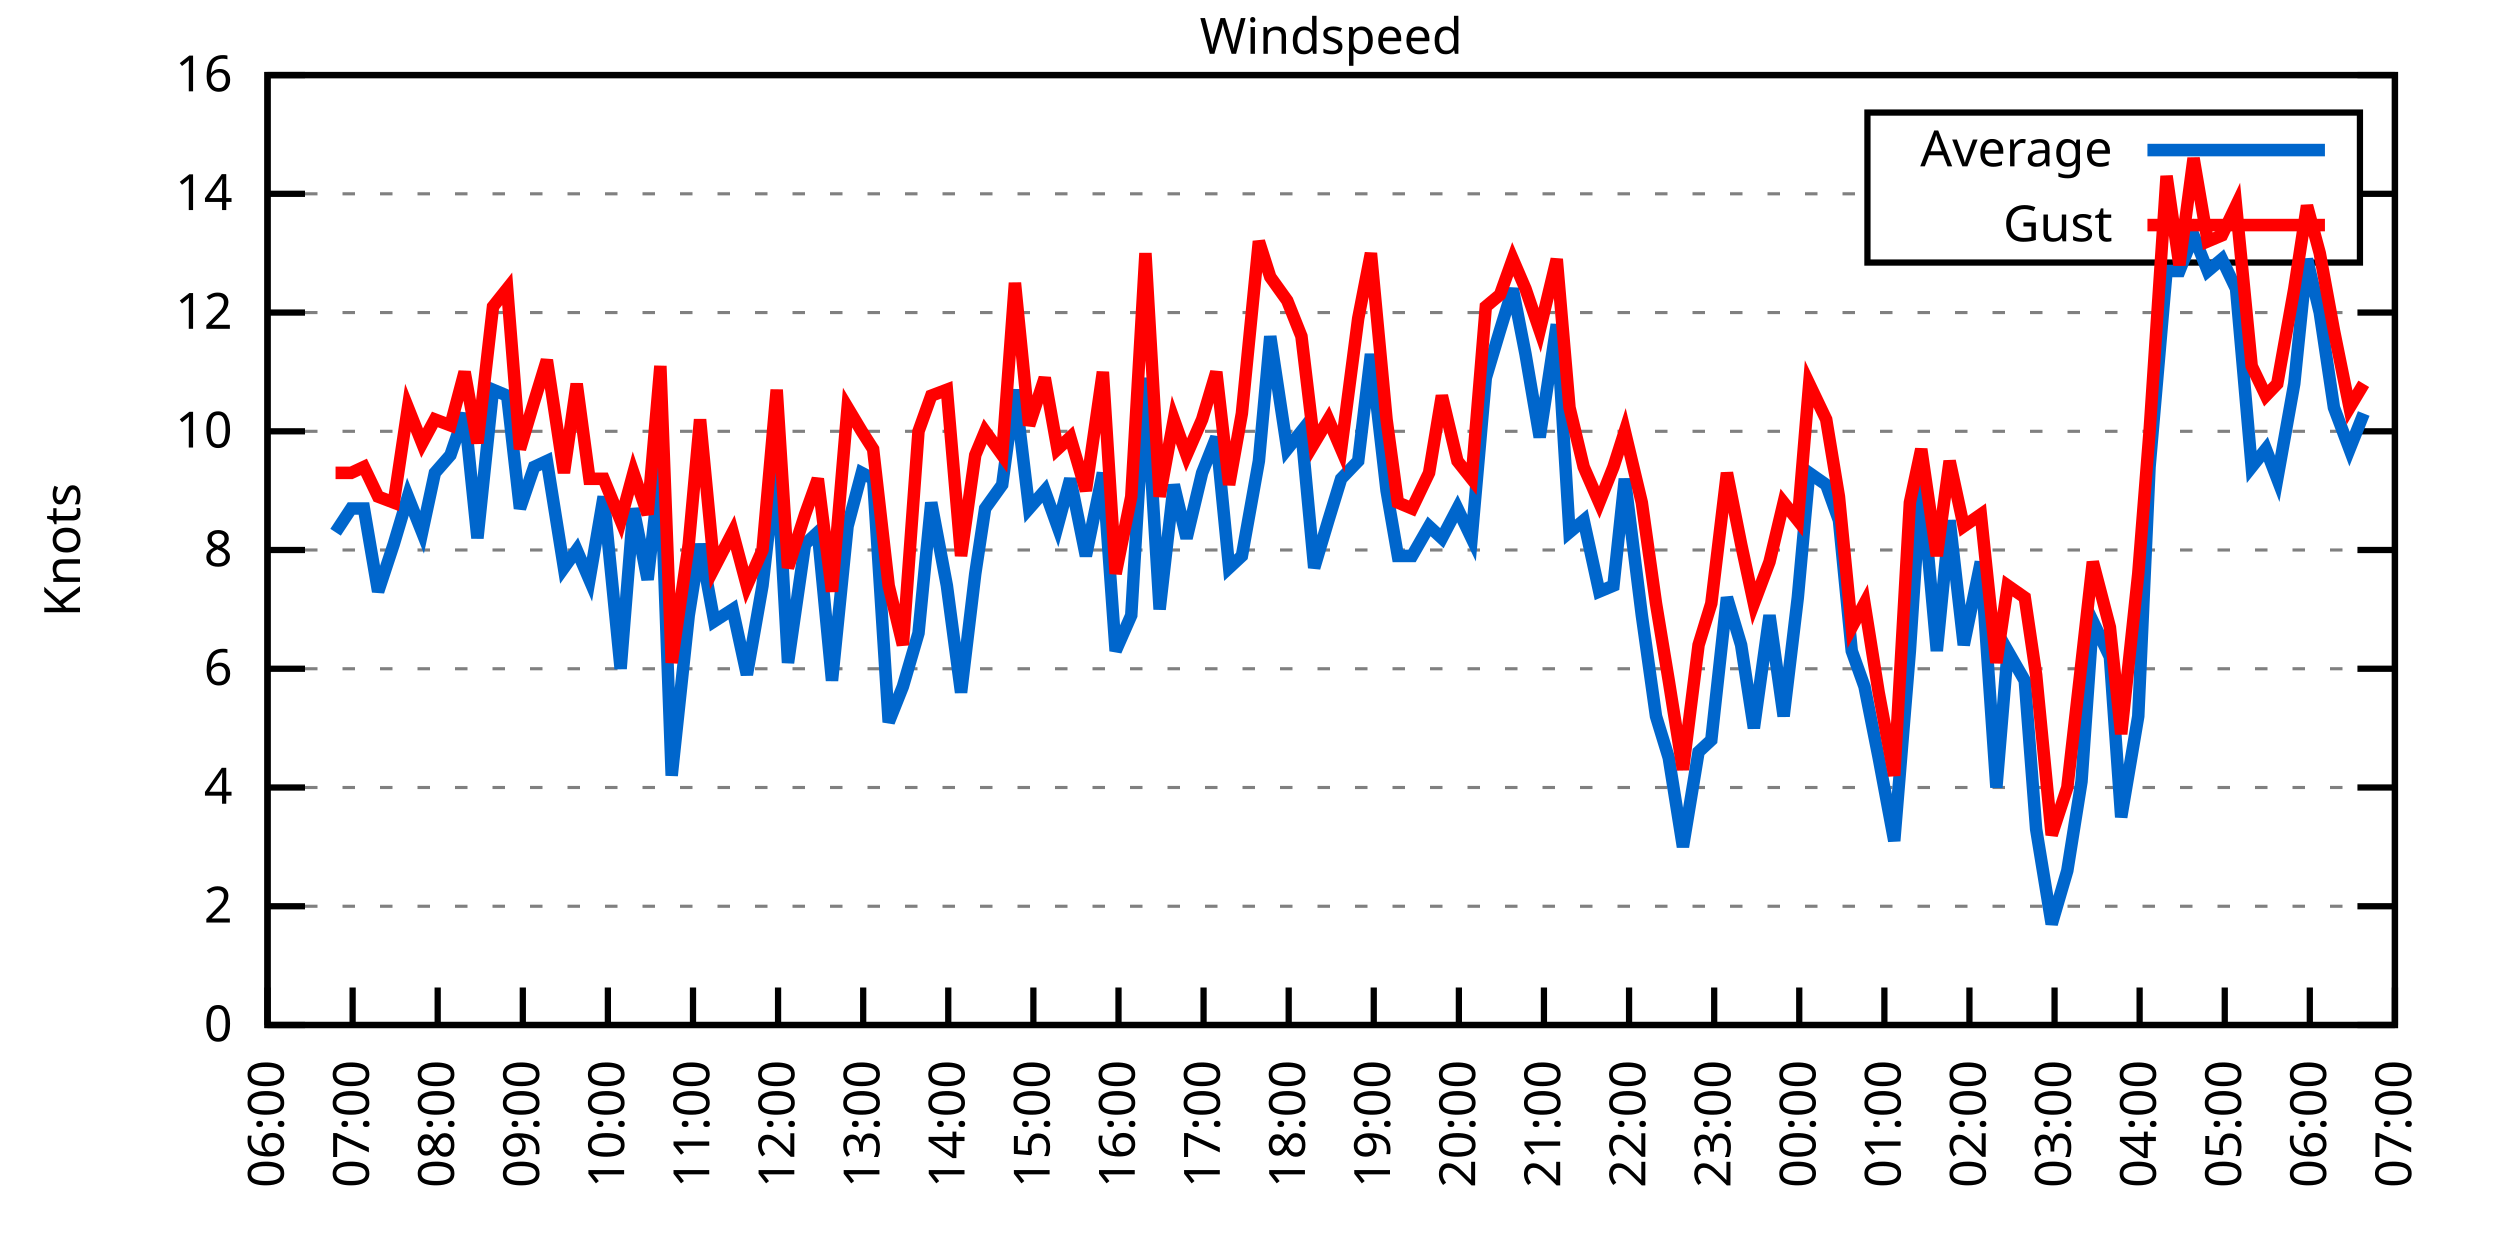
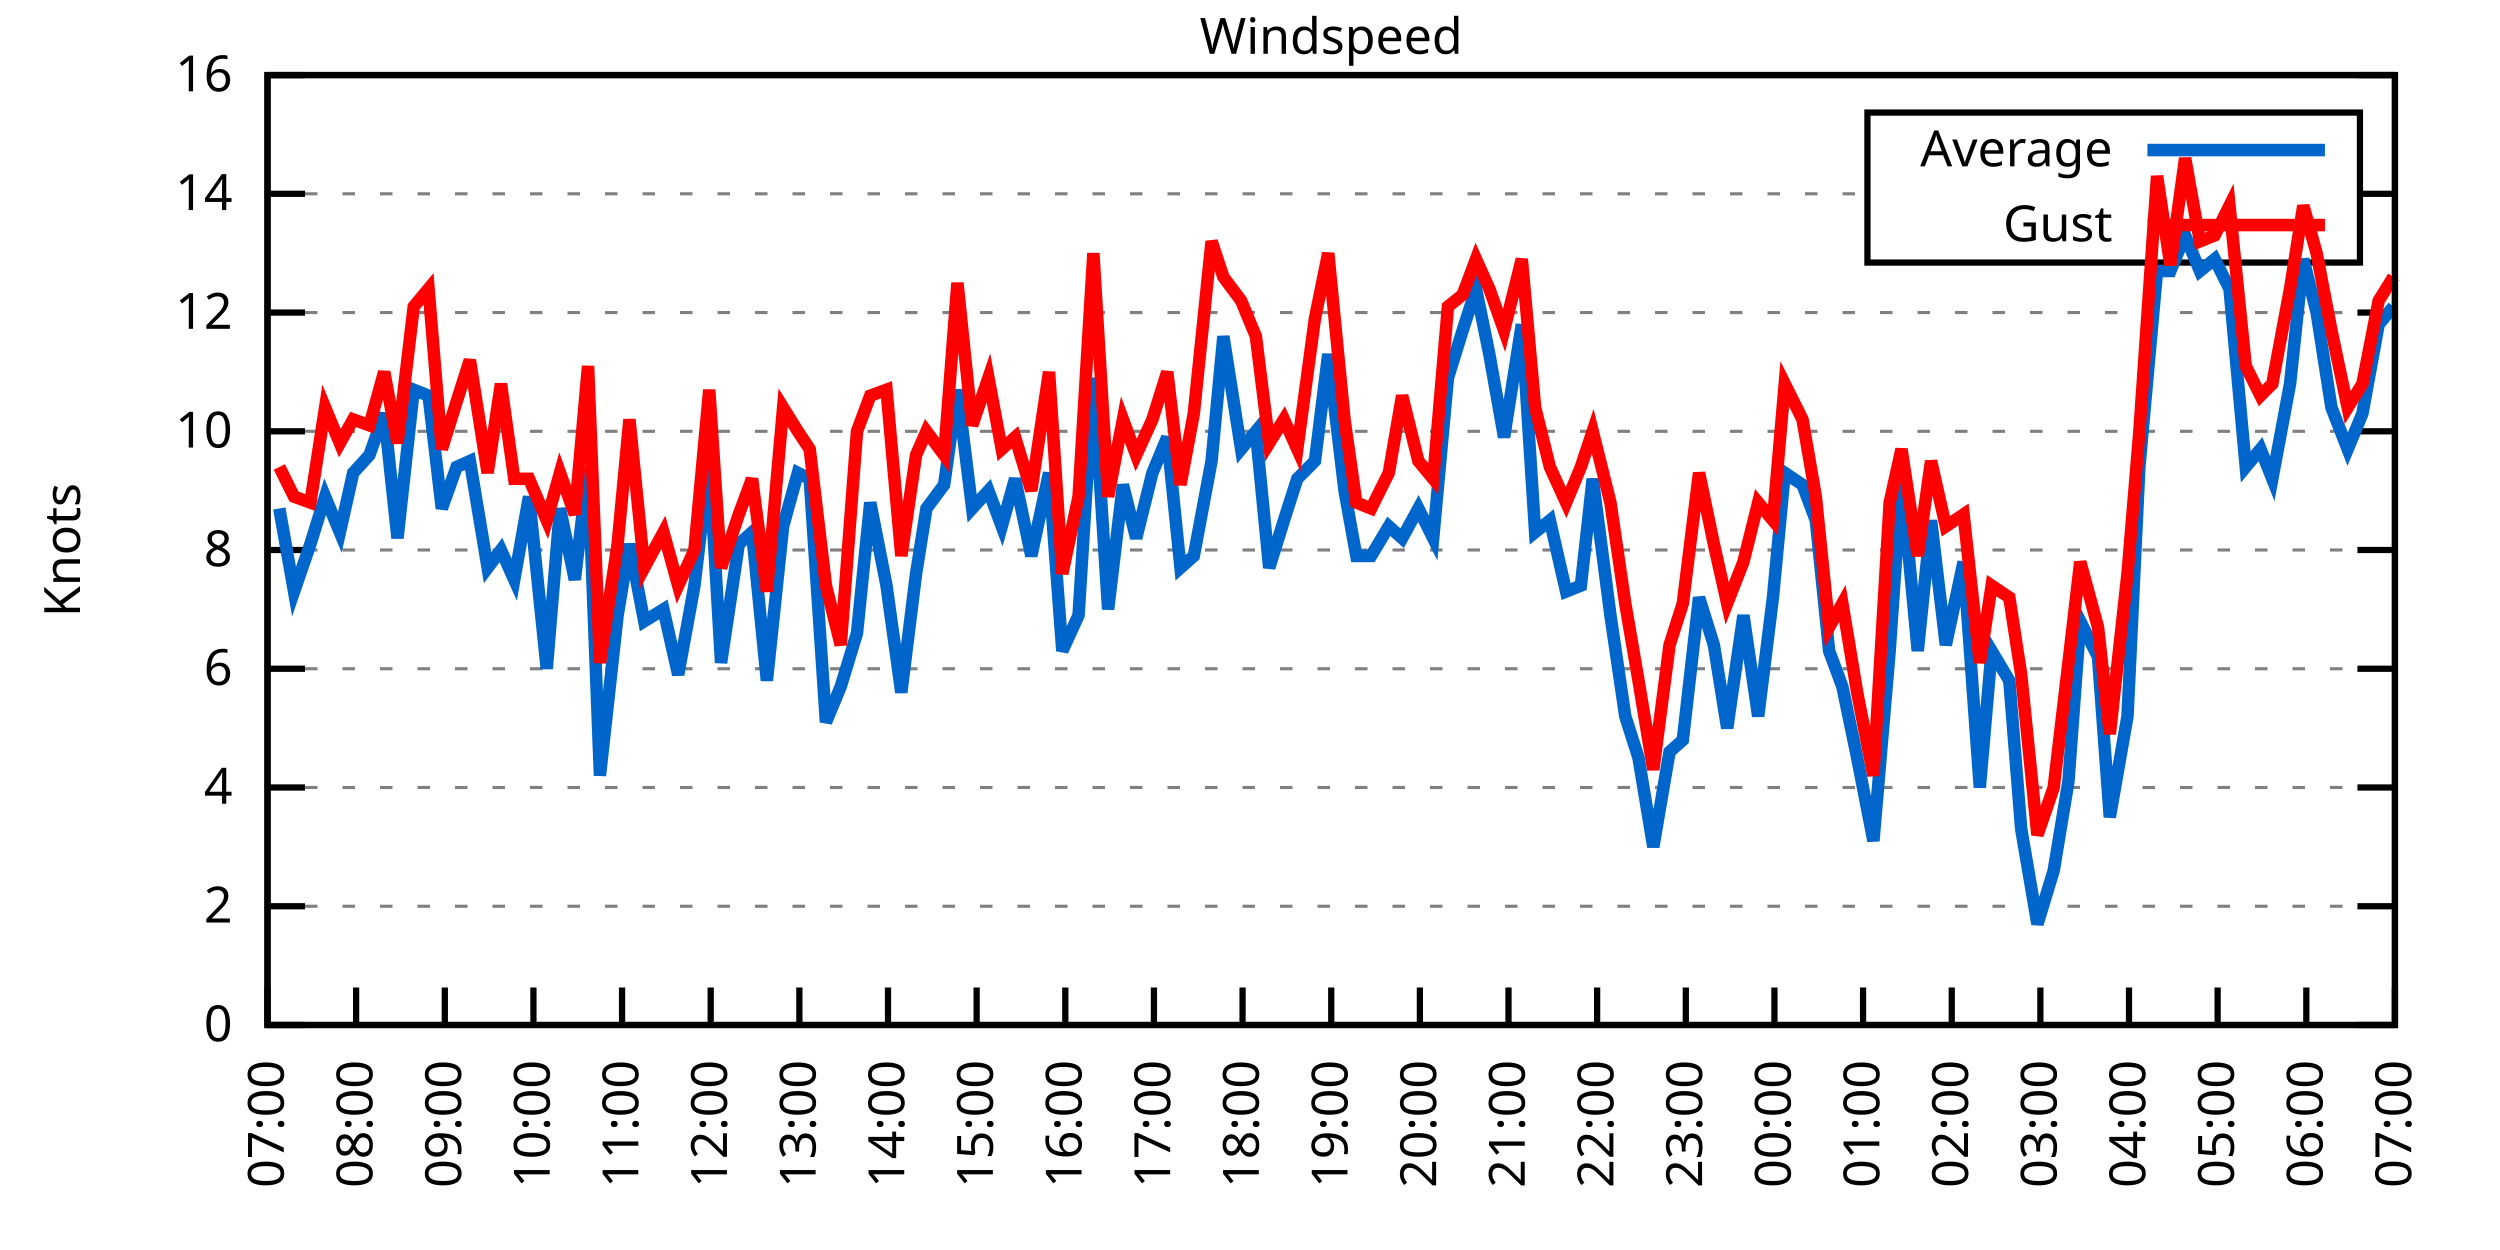
<svg xmlns="http://www.w3.org/2000/svg" xmlns:xlink="http://www.w3.org/1999/xlink" width="400" height="200" viewBox="0 0 400 200">
  <g id="gnuplot_canvas">
    <rect x="0" y="0" width="400" height="200" fill="none" />
    <defs>
      <circle id="gpDot" r="0.5" stroke-width="0.5" stroke="currentColor" />
      <path id="gpPt0" stroke-width="0.333" stroke="currentColor" d="M-1,0 h2 M0,-1 v2" />
      <path id="gpPt1" stroke-width="0.333" stroke="currentColor" d="M-1,-1 L1,1 M1,-1 L-1,1" />
      <path id="gpPt2" stroke-width="0.333" stroke="currentColor" d="M-1,0 L1,0 M0,-1 L0,1 M-1,-1 L1,1 M-1,1 L1,-1" />
      <rect id="gpPt3" stroke-width="0.333" stroke="currentColor" x="-1" y="-1" width="2" height="2" />
      <rect id="gpPt4" stroke-width="0.333" stroke="currentColor" fill="currentColor" x="-1" y="-1" width="2" height="2" />
      <circle id="gpPt5" stroke-width="0.333" stroke="currentColor" cx="0" cy="0" r="1" />
      <use xlink:href="#gpPt5" id="gpPt6" fill="currentColor" stroke="none" />
      <path id="gpPt7" stroke-width="0.333" stroke="currentColor" d="M0,-1.33 L-1.33,0.67 L1.33,0.67 z" />
      <use xlink:href="#gpPt7" id="gpPt8" fill="currentColor" stroke="none" />
      <use xlink:href="#gpPt7" id="gpPt9" stroke="currentColor" transform="rotate(180)" />
      <use xlink:href="#gpPt9" id="gpPt10" fill="currentColor" stroke="none" />
      <use xlink:href="#gpPt3" id="gpPt11" stroke="currentColor" transform="rotate(45)" />
      <use xlink:href="#gpPt11" id="gpPt12" fill="currentColor" stroke="none" />
      <path id="gpPt13" stroke-width="0.333" stroke="currentColor" d="M0,1.330 L1.265,0.411 L0.782,-1.067 L-0.782,-1.076 L-1.265,0.411 z" />
      <use xlink:href="#gpPt13" id="gpPt14" fill="currentColor" stroke="none" />
      <filter id="textbox" filterUnits="objectBoundingBox" x="0" y="0" height="1" width="1">
        <feFlood flood-color="white" flood-opacity="1" result="bgnd" />
        <feComposite in="SourceGraphic" in2="bgnd" operator="atop" />
      </filter>
      <filter id="greybox" filterUnits="objectBoundingBox" x="0" y="0" height="1" width="1">
        <feFlood flood-color="lightgrey" flood-opacity="1" result="grey" />
        <feComposite in="SourceGraphic" in2="grey" operator="atop" />
      </filter>
    </defs>
    <g fill="none" color="white" stroke="currentColor" stroke-width="1.00" stroke-linecap="butt" stroke-linejoin="miter">
</g>
    <g fill="none" color="black" stroke="currentColor" stroke-width="1.00" stroke-linecap="butt" stroke-linejoin="miter">
      <g stroke="none" shape-rendering="crispEdges">
        <polygon fill="rgb(255, 255, 255)" points="42.80,164.00 383.18,164.00 383.18,12.02 42.80,12.02 " />
      </g>
    </g>
    <g fill="none" color="black" stroke="currentColor" stroke-width="1.00" stroke-linecap="butt" stroke-linejoin="miter">
</g>
    <g fill="none" color="black" stroke="black" stroke-width="0.50" stroke-linecap="butt" stroke-linejoin="miter">
</g>
    <g fill="none" color="gray" stroke="currentColor" stroke-width="0.50" stroke-linecap="butt" stroke-linejoin="miter">
      <path stroke="gray" stroke-dasharray="2,4" class="gridline" d="M42.80,164.00 L383.19,164.00  " />
    </g>
    <g fill="none" color="gray" stroke="gray" stroke-width="1.00" stroke-linecap="butt" stroke-linejoin="miter">
</g>
    <g fill="none" color="black" stroke="currentColor" stroke-width="1.00" stroke-linecap="butt" stroke-linejoin="miter">
      <path stroke="black" d="M42.80,164.00 L48.80,164.00 M383.19,164.00 L377.19,164.00  " />
      <g transform="translate(37.20,166.60)" stroke="none" fill="black" font-family="Sans" font-size="8.00" text-anchor="end">
        <text>
          <tspan font-family="Sans"> 0</tspan>
        </text>
      </g>
    </g>
    <g fill="none" color="black" stroke="currentColor" stroke-width="1.00" stroke-linecap="butt" stroke-linejoin="miter">
</g>
    <g fill="none" color="black" stroke="black" stroke-width="0.50" stroke-linecap="butt" stroke-linejoin="miter">
</g>
    <g fill="none" color="gray" stroke="currentColor" stroke-width="0.50" stroke-linecap="butt" stroke-linejoin="miter">
      <path stroke="gray" stroke-dasharray="2,4" class="gridline" d="M42.80,145.00 L383.19,145.00  " />
    </g>
    <g fill="none" color="gray" stroke="gray" stroke-width="1.00" stroke-linecap="butt" stroke-linejoin="miter">
</g>
    <g fill="none" color="black" stroke="currentColor" stroke-width="1.00" stroke-linecap="butt" stroke-linejoin="miter">
      <path stroke="black" d="M42.80,145.00 L48.80,145.00 M383.19,145.00 L377.19,145.00  " />
      <g transform="translate(37.20,147.60)" stroke="none" fill="black" font-family="Sans" font-size="8.00" text-anchor="end">
        <text>
          <tspan font-family="Sans"> 2</tspan>
        </text>
      </g>
    </g>
    <g fill="none" color="black" stroke="currentColor" stroke-width="1.00" stroke-linecap="butt" stroke-linejoin="miter">
</g>
    <g fill="none" color="black" stroke="black" stroke-width="0.50" stroke-linecap="butt" stroke-linejoin="miter">
</g>
    <g fill="none" color="gray" stroke="currentColor" stroke-width="0.50" stroke-linecap="butt" stroke-linejoin="miter">
      <path stroke="gray" stroke-dasharray="2,4" class="gridline" d="M42.80,126.00 L383.19,126.00  " />
    </g>
    <g fill="none" color="gray" stroke="gray" stroke-width="1.00" stroke-linecap="butt" stroke-linejoin="miter">
</g>
    <g fill="none" color="black" stroke="currentColor" stroke-width="1.00" stroke-linecap="butt" stroke-linejoin="miter">
      <path stroke="black" d="M42.80,126.00 L48.80,126.00 M383.19,126.00 L377.19,126.00  " />
      <g transform="translate(37.20,128.60)" stroke="none" fill="black" font-family="Sans" font-size="8.00" text-anchor="end">
        <text>
          <tspan font-family="Sans"> 4</tspan>
        </text>
      </g>
    </g>
    <g fill="none" color="black" stroke="currentColor" stroke-width="1.00" stroke-linecap="butt" stroke-linejoin="miter">
</g>
    <g fill="none" color="black" stroke="black" stroke-width="0.50" stroke-linecap="butt" stroke-linejoin="miter">
</g>
    <g fill="none" color="gray" stroke="currentColor" stroke-width="0.50" stroke-linecap="butt" stroke-linejoin="miter">
      <path stroke="gray" stroke-dasharray="2,4" class="gridline" d="M42.80,107.00 L383.19,107.00  " />
    </g>
    <g fill="none" color="gray" stroke="gray" stroke-width="1.00" stroke-linecap="butt" stroke-linejoin="miter">
</g>
    <g fill="none" color="black" stroke="currentColor" stroke-width="1.00" stroke-linecap="butt" stroke-linejoin="miter">
      <path stroke="black" d="M42.80,107.00 L48.80,107.00 M383.19,107.00 L377.19,107.00  " />
      <g transform="translate(37.20,109.60)" stroke="none" fill="black" font-family="Sans" font-size="8.00" text-anchor="end">
        <text>
          <tspan font-family="Sans"> 6</tspan>
        </text>
      </g>
    </g>
    <g fill="none" color="black" stroke="currentColor" stroke-width="1.00" stroke-linecap="butt" stroke-linejoin="miter">
</g>
    <g fill="none" color="black" stroke="black" stroke-width="0.50" stroke-linecap="butt" stroke-linejoin="miter">
</g>
    <g fill="none" color="gray" stroke="currentColor" stroke-width="0.50" stroke-linecap="butt" stroke-linejoin="miter">
      <path stroke="gray" stroke-dasharray="2,4" class="gridline" d="M42.80,88.00 L383.19,88.00  " />
    </g>
    <g fill="none" color="gray" stroke="gray" stroke-width="1.00" stroke-linecap="butt" stroke-linejoin="miter">
</g>
    <g fill="none" color="black" stroke="currentColor" stroke-width="1.00" stroke-linecap="butt" stroke-linejoin="miter">
      <path stroke="black" d="M42.80,88.00 L48.80,88.00 M383.19,88.00 L377.19,88.00  " />
      <g transform="translate(37.20,90.60)" stroke="none" fill="black" font-family="Sans" font-size="8.00" text-anchor="end">
        <text>
          <tspan font-family="Sans"> 8</tspan>
        </text>
      </g>
    </g>
    <g fill="none" color="black" stroke="currentColor" stroke-width="1.00" stroke-linecap="butt" stroke-linejoin="miter">
</g>
    <g fill="none" color="black" stroke="black" stroke-width="0.50" stroke-linecap="butt" stroke-linejoin="miter">
</g>
    <g fill="none" color="gray" stroke="currentColor" stroke-width="0.50" stroke-linecap="butt" stroke-linejoin="miter">
      <path stroke="gray" stroke-dasharray="2,4" class="gridline" d="M42.80,69.01 L383.19,69.01  " />
    </g>
    <g fill="none" color="gray" stroke="gray" stroke-width="1.00" stroke-linecap="butt" stroke-linejoin="miter">
</g>
    <g fill="none" color="black" stroke="currentColor" stroke-width="1.00" stroke-linecap="butt" stroke-linejoin="miter">
      <path stroke="black" d="M42.80,69.01 L48.80,69.01 M383.19,69.01 L377.19,69.01  " />
      <g transform="translate(37.20,71.61)" stroke="none" fill="black" font-family="Sans" font-size="8.00" text-anchor="end">
        <text>
          <tspan font-family="Sans"> 10</tspan>
        </text>
      </g>
    </g>
    <g fill="none" color="black" stroke="currentColor" stroke-width="1.00" stroke-linecap="butt" stroke-linejoin="miter">
</g>
    <g fill="none" color="black" stroke="black" stroke-width="0.50" stroke-linecap="butt" stroke-linejoin="miter">
</g>
    <g fill="none" color="gray" stroke="currentColor" stroke-width="0.50" stroke-linecap="butt" stroke-linejoin="miter">
      <path stroke="gray" stroke-dasharray="2,4" class="gridline" d="M42.80,50.01 L383.19,50.01  " />
    </g>
    <g fill="none" color="gray" stroke="gray" stroke-width="1.00" stroke-linecap="butt" stroke-linejoin="miter">
</g>
    <g fill="none" color="black" stroke="currentColor" stroke-width="1.00" stroke-linecap="butt" stroke-linejoin="miter">
      <path stroke="black" d="M42.80,50.01 L48.80,50.01 M383.19,50.01 L377.19,50.01  " />
      <g transform="translate(37.20,52.61)" stroke="none" fill="black" font-family="Sans" font-size="8.00" text-anchor="end">
        <text>
          <tspan font-family="Sans"> 12</tspan>
        </text>
      </g>
    </g>
    <g fill="none" color="black" stroke="currentColor" stroke-width="1.00" stroke-linecap="butt" stroke-linejoin="miter">
</g>
    <g fill="none" color="black" stroke="black" stroke-width="0.50" stroke-linecap="butt" stroke-linejoin="miter">
</g>
    <g fill="none" color="gray" stroke="currentColor" stroke-width="0.50" stroke-linecap="butt" stroke-linejoin="miter">
      <path stroke="gray" stroke-dasharray="2,4" class="gridline" d="M42.80,31.01 L298.79,31.01 M377.59,31.01 L383.19,31.01  " />
    </g>
    <g fill="none" color="gray" stroke="gray" stroke-width="1.00" stroke-linecap="butt" stroke-linejoin="miter">
</g>
    <g fill="none" color="black" stroke="currentColor" stroke-width="1.00" stroke-linecap="butt" stroke-linejoin="miter">
      <path stroke="black" d="M42.80,31.01 L48.80,31.01 M383.19,31.01 L377.19,31.01  " />
      <g transform="translate(37.20,33.61)" stroke="none" fill="black" font-family="Sans" font-size="8.00" text-anchor="end">
        <text>
          <tspan font-family="Sans"> 14</tspan>
        </text>
      </g>
    </g>
    <g fill="none" color="black" stroke="currentColor" stroke-width="1.00" stroke-linecap="butt" stroke-linejoin="miter">
</g>
    <g fill="none" color="black" stroke="black" stroke-width="0.50" stroke-linecap="butt" stroke-linejoin="miter">
</g>
    <g fill="none" color="gray" stroke="currentColor" stroke-width="0.50" stroke-linecap="butt" stroke-linejoin="miter">
      <path stroke="gray" stroke-dasharray="2,4" class="gridline" d="M42.80,12.01 L383.19,12.01  " />
    </g>
    <g fill="none" color="gray" stroke="gray" stroke-width="1.00" stroke-linecap="butt" stroke-linejoin="miter">
</g>
    <g fill="none" color="black" stroke="currentColor" stroke-width="1.00" stroke-linecap="butt" stroke-linejoin="miter">
      <path stroke="black" d="M42.80,12.01 L48.80,12.01 M383.19,12.01 L377.19,12.01  " />
      <g transform="translate(37.20,14.61)" stroke="none" fill="black" font-family="Sans" font-size="8.00" text-anchor="end">
        <text>
          <tspan font-family="Sans"> 16</tspan>
        </text>
      </g>
    </g>
    <g fill="none" color="black" stroke="currentColor" stroke-width="1.00" stroke-linecap="butt" stroke-linejoin="miter">
      <path stroke="black" d="M42.80,164.00 L42.80,158.00  " />
      <g transform="translate(45.40,169.60) rotate(270.00)" stroke="none" fill="black" font-family="Sans" font-size="8.00" text-anchor="end">
        <text>
-           <tspan font-family="Sans">06:00</tspan>
-         </text>
-       </g>
-     </g>
-     <g fill="none" color="black" stroke="currentColor" stroke-width="1.00" stroke-linecap="butt" stroke-linejoin="miter">
-       <path stroke="black" d="M56.42,164.00 L56.42,158.00  " />
-       <g transform="translate(59.02,169.60) rotate(270.00)" stroke="none" fill="black" font-family="Sans" font-size="8.00" text-anchor="end">
-         <text>
          <tspan font-family="Sans">07:00</tspan>
        </text>
      </g>
    </g>
    <g fill="none" color="black" stroke="currentColor" stroke-width="1.00" stroke-linecap="butt" stroke-linejoin="miter">
-       <path stroke="black" d="M70.03,164.00 L70.03,158.00  " />
-       <g transform="translate(72.63,169.60) rotate(270.00)" stroke="none" fill="black" font-family="Sans" font-size="8.00" text-anchor="end">
+       <path stroke="black" d="M56.98,164.00 L56.98,158.00  " />
+       <g transform="translate(59.58,169.60) rotate(270.00)" stroke="none" fill="black" font-family="Sans" font-size="8.00" text-anchor="end">
        <text>
          <tspan font-family="Sans">08:00</tspan>
        </text>
      </g>
    </g>
    <g fill="none" color="black" stroke="currentColor" stroke-width="1.00" stroke-linecap="butt" stroke-linejoin="miter">
-       <path stroke="black" d="M83.65,164.00 L83.65,158.00  " />
-       <g transform="translate(86.25,169.60) rotate(270.00)" stroke="none" fill="black" font-family="Sans" font-size="8.00" text-anchor="end">
+       <path stroke="black" d="M71.17,164.00 L71.17,158.00  " />
+       <g transform="translate(73.77,169.60) rotate(270.00)" stroke="none" fill="black" font-family="Sans" font-size="8.00" text-anchor="end">
        <text>
          <tspan font-family="Sans">09:00</tspan>
        </text>
      </g>
    </g>
    <g fill="none" color="black" stroke="currentColor" stroke-width="1.00" stroke-linecap="butt" stroke-linejoin="miter">
-       <path stroke="black" d="M97.26,164.00 L97.26,158.00  " />
-       <g transform="translate(99.86,169.60) rotate(270.00)" stroke="none" fill="black" font-family="Sans" font-size="8.00" text-anchor="end">
+       <path stroke="black" d="M85.35,164.00 L85.35,158.00  " />
+       <g transform="translate(87.95,169.60) rotate(270.00)" stroke="none" fill="black" font-family="Sans" font-size="8.00" text-anchor="end">
        <text>
          <tspan font-family="Sans">10:00</tspan>
        </text>
      </g>
    </g>
    <g fill="none" color="black" stroke="currentColor" stroke-width="1.00" stroke-linecap="butt" stroke-linejoin="miter">
-       <path stroke="black" d="M110.88,164.00 L110.88,158.00  " />
-       <g transform="translate(113.48,169.60) rotate(270.00)" stroke="none" fill="black" font-family="Sans" font-size="8.00" text-anchor="end">
+       <path stroke="black" d="M99.53,164.00 L99.53,158.00  " />
+       <g transform="translate(102.13,169.60) rotate(270.00)" stroke="none" fill="black" font-family="Sans" font-size="8.00" text-anchor="end">
        <text>
          <tspan font-family="Sans">11:00</tspan>
        </text>
      </g>
    </g>
    <g fill="none" color="black" stroke="currentColor" stroke-width="1.00" stroke-linecap="butt" stroke-linejoin="miter">
-       <path stroke="black" d="M124.49,164.00 L124.49,158.00  " />
-       <g transform="translate(127.09,169.60) rotate(270.00)" stroke="none" fill="black" font-family="Sans" font-size="8.00" text-anchor="end">
+       <path stroke="black" d="M113.71,164.00 L113.71,158.00  " />
+       <g transform="translate(116.31,169.60) rotate(270.00)" stroke="none" fill="black" font-family="Sans" font-size="8.00" text-anchor="end">
        <text>
          <tspan font-family="Sans">12:00</tspan>
        </text>
      </g>
    </g>
    <g fill="none" color="black" stroke="currentColor" stroke-width="1.00" stroke-linecap="butt" stroke-linejoin="miter">
-       <path stroke="black" d="M138.11,164.00 L138.11,158.00  " />
-       <g transform="translate(140.71,169.60) rotate(270.00)" stroke="none" fill="black" font-family="Sans" font-size="8.00" text-anchor="end">
+       <path stroke="black" d="M127.90,164.00 L127.90,158.00  " />
+       <g transform="translate(130.50,169.60) rotate(270.00)" stroke="none" fill="black" font-family="Sans" font-size="8.00" text-anchor="end">
        <text>
          <tspan font-family="Sans">13:00</tspan>
        </text>
      </g>
    </g>
    <g fill="none" color="black" stroke="currentColor" stroke-width="1.00" stroke-linecap="butt" stroke-linejoin="miter">
-       <path stroke="black" d="M151.72,164.00 L151.72,158.00  " />
-       <g transform="translate(154.32,169.60) rotate(270.00)" stroke="none" fill="black" font-family="Sans" font-size="8.00" text-anchor="end">
+       <path stroke="black" d="M142.08,164.00 L142.08,158.00  " />
+       <g transform="translate(144.68,169.60) rotate(270.00)" stroke="none" fill="black" font-family="Sans" font-size="8.00" text-anchor="end">
        <text>
          <tspan font-family="Sans">14:00</tspan>
        </text>
      </g>
    </g>
    <g fill="none" color="black" stroke="currentColor" stroke-width="1.00" stroke-linecap="butt" stroke-linejoin="miter">
-       <path stroke="black" d="M165.34,164.00 L165.34,158.00  " />
-       <g transform="translate(167.94,169.60) rotate(270.00)" stroke="none" fill="black" font-family="Sans" font-size="8.00" text-anchor="end">
+       <path stroke="black" d="M156.26,164.00 L156.26,158.00  " />
+       <g transform="translate(158.86,169.60) rotate(270.00)" stroke="none" fill="black" font-family="Sans" font-size="8.00" text-anchor="end">
        <text>
          <tspan font-family="Sans">15:00</tspan>
        </text>
      </g>
    </g>
    <g fill="none" color="black" stroke="currentColor" stroke-width="1.00" stroke-linecap="butt" stroke-linejoin="miter">
-       <path stroke="black" d="M178.96,164.00 L178.96,158.00  " />
-       <g transform="translate(181.56,169.60) rotate(270.00)" stroke="none" fill="black" font-family="Sans" font-size="8.00" text-anchor="end">
+       <path stroke="black" d="M170.45,164.00 L170.45,158.00  " />
+       <g transform="translate(173.05,169.60) rotate(270.00)" stroke="none" fill="black" font-family="Sans" font-size="8.00" text-anchor="end">
        <text>
          <tspan font-family="Sans">16:00</tspan>
        </text>
      </g>
    </g>
    <g fill="none" color="black" stroke="currentColor" stroke-width="1.00" stroke-linecap="butt" stroke-linejoin="miter">
-       <path stroke="black" d="M192.57,164.00 L192.57,158.00  " />
-       <g transform="translate(195.17,169.60) rotate(270.00)" stroke="none" fill="black" font-family="Sans" font-size="8.00" text-anchor="end">
+       <path stroke="black" d="M184.63,164.00 L184.63,158.00  " />
+       <g transform="translate(187.23,169.60) rotate(270.00)" stroke="none" fill="black" font-family="Sans" font-size="8.00" text-anchor="end">
        <text>
          <tspan font-family="Sans">17:00</tspan>
        </text>
      </g>
    </g>
    <g fill="none" color="black" stroke="currentColor" stroke-width="1.00" stroke-linecap="butt" stroke-linejoin="miter">
-       <path stroke="black" d="M206.19,164.00 L206.19,158.00  " />
-       <g transform="translate(208.79,169.60) rotate(270.00)" stroke="none" fill="black" font-family="Sans" font-size="8.00" text-anchor="end">
+       <path stroke="black" d="M198.81,164.00 L198.81,158.00  " />
+       <g transform="translate(201.41,169.60) rotate(270.00)" stroke="none" fill="black" font-family="Sans" font-size="8.00" text-anchor="end">
        <text>
          <tspan font-family="Sans">18:00</tspan>
        </text>
      </g>
    </g>
    <g fill="none" color="black" stroke="currentColor" stroke-width="1.00" stroke-linecap="butt" stroke-linejoin="miter">
-       <path stroke="black" d="M219.80,164.00 L219.80,158.00  " />
-       <g transform="translate(222.40,169.60) rotate(270.00)" stroke="none" fill="black" font-family="Sans" font-size="8.00" text-anchor="end">
+       <path stroke="black" d="M213.00,164.00 L213.00,158.00  " />
+       <g transform="translate(215.60,169.60) rotate(270.00)" stroke="none" fill="black" font-family="Sans" font-size="8.00" text-anchor="end">
        <text>
          <tspan font-family="Sans">19:00</tspan>
        </text>
      </g>
    </g>
    <g fill="none" color="black" stroke="currentColor" stroke-width="1.00" stroke-linecap="butt" stroke-linejoin="miter">
-       <path stroke="black" d="M233.42,164.00 L233.42,158.00  " />
-       <g transform="translate(236.02,169.60) rotate(270.00)" stroke="none" fill="black" font-family="Sans" font-size="8.00" text-anchor="end">
+       <path stroke="black" d="M227.18,164.00 L227.18,158.00  " />
+       <g transform="translate(229.78,169.60) rotate(270.00)" stroke="none" fill="black" font-family="Sans" font-size="8.00" text-anchor="end">
        <text>
          <tspan font-family="Sans">20:00</tspan>
        </text>
      </g>
    </g>
    <g fill="none" color="black" stroke="currentColor" stroke-width="1.00" stroke-linecap="butt" stroke-linejoin="miter">
-       <path stroke="black" d="M247.03,164.00 L247.03,158.00  " />
-       <g transform="translate(249.63,169.60) rotate(270.00)" stroke="none" fill="black" font-family="Sans" font-size="8.00" text-anchor="end">
+       <path stroke="black" d="M241.36,164.00 L241.36,158.00  " />
+       <g transform="translate(243.96,169.60) rotate(270.00)" stroke="none" fill="black" font-family="Sans" font-size="8.00" text-anchor="end">
        <text>
          <tspan font-family="Sans">21:00</tspan>
        </text>
      </g>
    </g>
    <g fill="none" color="black" stroke="currentColor" stroke-width="1.00" stroke-linecap="butt" stroke-linejoin="miter">
-       <path stroke="black" d="M260.65,164.00 L260.65,158.00  " />
-       <g transform="translate(263.25,169.60) rotate(270.00)" stroke="none" fill="black" font-family="Sans" font-size="8.00" text-anchor="end">
+       <path stroke="black" d="M255.54,164.00 L255.54,158.00  " />
+       <g transform="translate(258.14,169.60) rotate(270.00)" stroke="none" fill="black" font-family="Sans" font-size="8.00" text-anchor="end">
        <text>
          <tspan font-family="Sans">22:00</tspan>
        </text>
      </g>
    </g>
    <g fill="none" color="black" stroke="currentColor" stroke-width="1.00" stroke-linecap="butt" stroke-linejoin="miter">
-       <path stroke="black" d="M274.27,164.00 L274.27,158.00  " />
-       <g transform="translate(276.87,169.60) rotate(270.00)" stroke="none" fill="black" font-family="Sans" font-size="8.00" text-anchor="end">
+       <path stroke="black" d="M269.73,164.00 L269.73,158.00  " />
+       <g transform="translate(272.33,169.60) rotate(270.00)" stroke="none" fill="black" font-family="Sans" font-size="8.00" text-anchor="end">
        <text>
          <tspan font-family="Sans">23:00</tspan>
        </text>
      </g>
    </g>
    <g fill="none" color="black" stroke="currentColor" stroke-width="1.00" stroke-linecap="butt" stroke-linejoin="miter">
-       <path stroke="black" d="M287.88,164.00 L287.88,158.00  " />
-       <g transform="translate(290.48,169.60) rotate(270.00)" stroke="none" fill="black" font-family="Sans" font-size="8.00" text-anchor="end">
+       <path stroke="black" d="M283.91,164.00 L283.91,158.00  " />
+       <g transform="translate(286.51,169.60) rotate(270.00)" stroke="none" fill="black" font-family="Sans" font-size="8.00" text-anchor="end">
        <text>
          <tspan font-family="Sans">00:00</tspan>
        </text>
      </g>
    </g>
    <g fill="none" color="black" stroke="currentColor" stroke-width="1.00" stroke-linecap="butt" stroke-linejoin="miter">
-       <path stroke="black" d="M301.50,164.00 L301.50,158.00  " />
-       <g transform="translate(304.10,169.60) rotate(270.00)" stroke="none" fill="black" font-family="Sans" font-size="8.00" text-anchor="end">
+       <path stroke="black" d="M298.09,164.00 L298.09,158.00  " />
+       <g transform="translate(300.69,169.60) rotate(270.00)" stroke="none" fill="black" font-family="Sans" font-size="8.00" text-anchor="end">
        <text>
          <tspan font-family="Sans">01:00</tspan>
        </text>
      </g>
    </g>
    <g fill="none" color="black" stroke="currentColor" stroke-width="1.00" stroke-linecap="butt" stroke-linejoin="miter">
-       <path stroke="black" d="M315.11,164.00 L315.11,158.00  " />
-       <g transform="translate(317.71,169.60) rotate(270.00)" stroke="none" fill="black" font-family="Sans" font-size="8.00" text-anchor="end">
+       <path stroke="black" d="M312.28,164.00 L312.28,158.00  " />
+       <g transform="translate(314.88,169.60) rotate(270.00)" stroke="none" fill="black" font-family="Sans" font-size="8.00" text-anchor="end">
        <text>
          <tspan font-family="Sans">02:00</tspan>
        </text>
      </g>
    </g>
    <g fill="none" color="black" stroke="currentColor" stroke-width="1.00" stroke-linecap="butt" stroke-linejoin="miter">
-       <path stroke="black" d="M328.73,164.00 L328.73,158.00  " />
-       <g transform="translate(331.33,169.60) rotate(270.00)" stroke="none" fill="black" font-family="Sans" font-size="8.00" text-anchor="end">
+       <path stroke="black" d="M326.46,164.00 L326.46,158.00  " />
+       <g transform="translate(329.06,169.60) rotate(270.00)" stroke="none" fill="black" font-family="Sans" font-size="8.00" text-anchor="end">
        <text>
          <tspan font-family="Sans">03:00</tspan>
        </text>
      </g>
    </g>
    <g fill="none" color="black" stroke="currentColor" stroke-width="1.00" stroke-linecap="butt" stroke-linejoin="miter">
-       <path stroke="black" d="M342.34,164.00 L342.34,158.00  " />
-       <g transform="translate(344.94,169.60) rotate(270.00)" stroke="none" fill="black" font-family="Sans" font-size="8.00" text-anchor="end">
+       <path stroke="black" d="M340.64,164.00 L340.64,158.00  " />
+       <g transform="translate(343.24,169.60) rotate(270.00)" stroke="none" fill="black" font-family="Sans" font-size="8.00" text-anchor="end">
        <text>
          <tspan font-family="Sans">04:00</tspan>
        </text>
      </g>
    </g>
    <g fill="none" color="black" stroke="currentColor" stroke-width="1.00" stroke-linecap="butt" stroke-linejoin="miter">
-       <path stroke="black" d="M355.96,164.00 L355.96,158.00  " />
-       <g transform="translate(358.56,169.60) rotate(270.00)" stroke="none" fill="black" font-family="Sans" font-size="8.00" text-anchor="end">
+       <path stroke="black" d="M354.82,164.00 L354.82,158.00  " />
+       <g transform="translate(357.42,169.60) rotate(270.00)" stroke="none" fill="black" font-family="Sans" font-size="8.00" text-anchor="end">
        <text>
          <tspan font-family="Sans">05:00</tspan>
        </text>
      </g>
    </g>
    <g fill="none" color="black" stroke="currentColor" stroke-width="1.00" stroke-linecap="butt" stroke-linejoin="miter">
-       <path stroke="black" d="M369.57,164.00 L369.57,158.00  " />
-       <g transform="translate(372.17,169.60) rotate(270.00)" stroke="none" fill="black" font-family="Sans" font-size="8.00" text-anchor="end">
+       <path stroke="black" d="M369.01,164.00 L369.01,158.00  " />
+       <g transform="translate(371.61,169.60) rotate(270.00)" stroke="none" fill="black" font-family="Sans" font-size="8.00" text-anchor="end">
        <text>
          <tspan font-family="Sans">06:00</tspan>
        </text>
      </g>
    </g>
    <g fill="none" color="black" stroke="currentColor" stroke-width="1.00" stroke-linecap="butt" stroke-linejoin="miter">
      <path stroke="black" d="M383.19,164.00 L383.19,158.00  " />
      <g transform="translate(385.79,169.60) rotate(270.00)" stroke="none" fill="black" font-family="Sans" font-size="8.00" text-anchor="end">
        <text>
          <tspan font-family="Sans">07:00</tspan>
        </text>
      </g>
    </g>
    <g fill="none" color="black" stroke="currentColor" stroke-width="1.00" stroke-linecap="butt" stroke-linejoin="miter">
</g>
    <g fill="none" color="black" stroke="currentColor" stroke-width="1.00" stroke-linecap="butt" stroke-linejoin="miter">
      <path stroke="black" d="M42.80,12.01 L42.80,164.00 L383.19,164.00 L383.19,12.01 L42.80,12.01 Z  " />
    </g>
    <g fill="none" color="black" stroke="currentColor" stroke-width="1.00" stroke-linecap="butt" stroke-linejoin="miter">
</g>
    <g fill="none" color="black" stroke="currentColor" stroke-width="1.00" stroke-linecap="butt" stroke-linejoin="miter">
      <path stroke="black" d="M298.79,42.01 L298.79,18.01 L377.59,18.01 L377.59,42.01 L298.79,42.01 Z  " />
    </g>
    <g id="Windspeed_plot_1">
      <g fill="none" color="white" stroke="black" stroke-width="2.00" stroke-linecap="butt" stroke-linejoin="miter">
</g>
      <g fill="none" color="black" stroke="currentColor" stroke-width="2.00" stroke-linecap="butt" stroke-linejoin="miter">
        <g transform="translate(337.99,26.61)" stroke="none" fill="black" font-family="Sans" font-size="8.00" text-anchor="end">
          <text>
            <tspan font-family="Sans">Average</tspan>
          </text>
        </g>
      </g>
      <g fill="none" color="black" stroke="currentColor" stroke-width="2.00" stroke-linecap="butt" stroke-linejoin="miter">
-         <path stroke="rgb(  0, 102, 204)" d="M343.59,24.01 L371.99,24.01 M53.69,85.16 L56.19,81.36 L58.23,81.36 L60.50,94.65 L63.00,87.06 L65.27,79.46   L67.54,85.16 L69.58,75.66 L72.07,72.81 L74.34,66.16 L76.39,86.11 L78.88,62.36 L81.15,63.31 L83.19,81.36   L85.46,74.71 L87.50,73.76 L90.23,90.85 L92.27,88.00 L94.31,92.75 L96.58,79.46 L99.30,107.00 L101.35,81.36   L103.62,92.75 L105.66,74.71 L107.47,124.10 L110.20,98.45 L112.01,87.06 L114.28,99.40 L117.23,97.50 L119.50,107.95   L122.00,93.70 L124.27,73.76 L126.08,106.05 L128.81,87.06 L130.85,85.16 L133.12,108.90 L135.61,84.21 L137.88,75.66   L139.70,76.61 L142.19,115.55 L144.46,109.85 L146.96,101.30 L149.00,80.41 L151.50,93.70 L153.77,110.80 L156.04,91.80   L157.62,81.36 L160.35,77.56 L162.39,62.36 L164.66,81.36 L167.16,78.51 L169.20,84.21 L171.24,76.61 L173.74,88.95   L176.46,75.66 L178.50,104.15 L181.00,98.45 L183.27,60.46 L185.54,97.50 L187.81,77.56 L189.85,86.11 L192.34,75.66   L194.61,69.96 L196.66,90.85 L198.70,88.95 L201.42,73.76 L203.24,53.81 L205.96,71.86 L208.23,69.01 L210.27,90.85   L212.54,83.26 L214.58,76.61 L217.31,73.76 L219.35,56.66 L221.85,78.51 L223.66,88.95 L225.93,88.95 L228.65,84.21   L230.70,86.11 L233.19,81.36 L235.46,86.11 L237.73,60.46 L240.00,52.86 L242.04,46.21 L244.08,56.66 L246.35,69.96   L249.08,51.91 L251.12,85.16 L253.39,83.26 L255.88,94.65 L258.15,93.70 L259.97,76.61 L262.69,98.45 L264.96,114.60   L267.00,121.25 L269.27,135.50 L271.77,120.30 L273.81,118.40 L276.31,95.60 L278.58,103.20 L280.62,116.50 L283.12,98.45   L285.38,114.60 L287.65,95.60 L289.47,75.66 L292.19,77.56 L294.23,83.26 L296.28,104.15 L298.32,109.85 L300.59,121.25   L303.08,134.55 L305.58,104.15 L307.40,76.61 L309.89,104.15 L311.94,83.26 L314.20,103.20 L316.93,89.90 L319.42,126.00   L321.24,104.15 L323.96,108.90 L325.78,132.65 L328.27,147.85 L330.77,139.30 L333.04,125.05 L334.85,99.40 L337.58,105.10   L339.39,130.75 L342.12,114.60 L343.93,74.71 L346.65,43.36 L348.70,43.36 L350.97,37.66 L353.24,43.36 L355.50,41.46   L357.77,46.21 L360.27,74.71 L362.54,71.86 L364.36,76.61 L367.08,61.41 L369.12,41.46 L371.16,50.01 L373.43,65.21   L375.93,71.86 L378.20,66.16  " />
+         <path stroke="rgb(  0, 102, 204)" d="M343.59,24.01 L371.99,24.01 M44.69,81.36 L47.05,94.65 L49.66,87.06 L52.02,79.46 L54.38,85.16 L56.51,75.66   L59.11,72.81 L61.47,66.16 L63.60,86.11 L66.20,62.36 L68.57,63.31 L70.69,81.36 L73.06,74.71 L75.18,73.76   L78.02,90.85 L80.15,88.00 L82.28,92.75 L84.64,79.46 L87.48,107.00 L89.60,81.36 L91.97,92.75 L94.09,74.71   L95.99,124.10 L98.82,98.45 L100.71,87.06 L103.08,99.40 L106.15,97.50 L108.51,107.95 L111.11,93.70 L113.48,73.76   L115.37,106.05 L118.21,87.06 L120.33,85.16 L122.70,108.90 L125.30,84.21 L127.66,75.66 L129.55,76.61 L132.15,115.55   L134.52,109.85 L137.12,101.30 L139.24,80.41 L141.84,93.70 L144.21,110.80 L146.57,91.80 L148.23,81.36 L151.06,77.56   L153.19,62.36 L155.55,81.36 L158.15,78.51 L160.28,84.21 L162.41,76.61 L165.01,88.95 L167.85,75.66 L169.97,104.15   L172.57,98.45 L174.94,60.46 L177.30,97.50 L179.67,77.56 L181.79,86.11 L184.39,75.66 L186.76,69.96 L188.88,90.85   L191.01,88.95 L193.85,73.76 L195.74,53.81 L198.58,71.86 L200.94,69.01 L203.07,90.85 L205.43,83.26 L207.56,76.61   L210.39,73.76 L212.52,56.66 L215.12,78.51 L217.01,88.95 L219.38,88.95 L222.21,84.21 L224.34,86.11 L226.94,81.36   L229.31,86.11 L231.67,60.46 L234.03,52.86 L236.16,46.21 L238.29,56.66 L240.65,69.96 L243.49,51.91 L245.62,85.16   L247.98,83.26 L250.58,94.65 L252.94,93.70 L254.83,76.61 L257.67,98.45 L260.04,114.60 L262.16,121.25 L264.53,135.50   L267.13,120.30 L269.25,118.40 L271.85,95.60 L274.22,103.20 L276.35,116.50 L278.95,98.45 L281.31,114.60 L283.67,95.60   L285.56,75.66 L288.40,77.56 L290.53,83.26 L292.66,104.15 L294.78,109.85 L297.15,121.25 L299.75,134.55 L302.35,104.15   L304.24,76.61 L306.84,104.15 L308.97,83.26 L311.33,103.20 L314.17,89.90 L316.77,126.00 L318.66,104.15 L321.49,108.90   L323.39,132.65 L325.99,147.85 L328.59,139.30 L330.95,125.05 L332.84,99.40 L335.68,105.10 L337.57,130.75 L340.40,114.60   L342.30,74.71 L345.13,43.36 L347.26,43.36 L349.62,37.66 L351.99,43.36 L354.35,41.46 L356.72,46.21 L359.32,74.71   L361.68,71.86 L363.57,76.61 L366.41,61.41 L368.53,41.46 L370.66,50.01 L373.03,65.21 L375.63,71.86 L377.99,66.16   L380.59,51.91 L382.95,49.06  " />
      </g>
    </g>
    <g id="Windspeed_plot_2">
      <g fill="none" color="black" stroke="currentColor" stroke-width="2.00" stroke-linecap="butt" stroke-linejoin="miter">
        <g transform="translate(337.99,38.61)" stroke="none" fill="black" font-family="Sans" font-size="8.00" text-anchor="end">
          <text>
            <tspan font-family="Sans">Gust</tspan>
          </text>
        </g>
      </g>
      <g fill="none" color="black" stroke="currentColor" stroke-width="2.00" stroke-linecap="butt" stroke-linejoin="miter">
-         <path stroke="rgb(255,   0,   0)" d="M343.59,36.01 L371.99,36.01 M53.69,75.66 L56.19,75.66 L58.23,74.71 L60.50,79.46 L63.00,80.41 L65.27,65.21   L67.54,70.91 L69.58,67.11 L72.07,68.06 L74.34,59.51 L76.39,70.91 L78.88,49.06 L81.15,46.21 L83.19,71.86   L85.46,64.26 L87.50,57.61 L90.23,75.66 L92.27,61.41 L94.31,76.61 L96.58,76.61 L99.30,83.26 L101.35,75.66   L103.62,82.31 L105.66,58.56 L107.47,106.05 L110.20,87.06 L112.01,67.11 L114.28,90.85 L117.23,85.16 L119.50,93.70   L122.00,88.00 L124.27,62.36 L126.08,90.85 L128.81,82.31 L130.85,76.61 L133.12,94.65 L135.61,65.21 L137.88,69.01   L139.70,71.86 L142.19,93.70 L144.46,103.20 L146.96,69.01 L149.00,63.31 L151.50,62.36 L153.77,88.95 L156.04,72.81   L157.62,69.01 L160.35,72.81 L162.39,45.26 L164.66,68.06 L167.16,60.46 L169.20,71.86 L171.24,69.96 L173.74,78.51   L176.46,59.51 L178.50,91.80 L181.00,79.46 L183.27,40.51 L185.54,79.46 L187.81,67.11 L189.85,72.81 L192.34,67.11   L194.61,59.51 L196.66,77.56 L198.70,66.16 L201.42,38.61 L203.24,44.31 L205.96,48.11 L208.23,53.81 L210.27,70.91   L212.54,67.11 L214.58,71.86 L217.31,50.96 L219.35,40.51 L221.85,67.11 L223.66,80.41 L225.93,81.36 L228.65,75.66   L230.70,63.31 L233.19,73.76 L235.46,76.61 L237.73,49.06 L240.00,47.16 L242.04,41.46 L244.08,46.21 L246.35,52.86   L249.08,41.46 L251.12,65.21 L253.39,74.71 L255.88,80.41 L258.15,74.71 L259.97,69.01 L262.69,80.41 L264.96,96.55   L267.00,108.90 L269.27,123.15 L271.77,103.20 L273.81,96.55 L276.31,75.66 L278.58,87.06 L280.62,96.55 L283.12,89.90   L285.38,80.41 L287.65,83.26 L289.47,61.41 L292.19,67.11 L294.23,79.46 L296.28,100.35 L298.32,96.55 L300.59,110.80   L303.08,124.10 L305.58,80.41 L307.40,71.86 L309.89,88.95 L311.94,73.76 L314.20,84.21 L316.93,82.31 L319.42,106.05   L321.24,93.70 L323.96,95.60 L325.78,107.95 L328.27,133.60 L330.77,126.00 L333.04,106.05 L334.85,89.90 L337.58,100.35   L339.39,117.45 L342.12,91.80 L343.93,69.01 L346.65,28.16 L348.70,42.41 L350.97,25.31 L353.24,38.61 L355.50,37.66   L357.77,32.91 L360.27,58.56 L362.54,63.31 L364.36,61.41 L367.08,46.21 L369.12,32.91 L371.16,40.51 L373.43,52.86   L375.93,65.21 L378.20,61.41  " />
+         <path stroke="rgb(255,   0,   0)" d="M343.59,36.01 L371.99,36.01 M44.69,74.71 L47.05,79.46 L49.66,80.41 L52.02,65.21 L54.38,70.91 L56.51,67.11   L59.11,68.06 L61.47,59.51 L63.60,70.91 L66.20,49.06 L68.57,46.21 L70.69,71.86 L73.06,64.26 L75.18,57.61   L78.02,75.66 L80.15,61.41 L82.28,76.61 L84.64,76.61 L87.48,83.26 L89.60,75.66 L91.97,82.31 L94.09,58.56   L95.99,106.05 L98.82,87.06 L100.71,67.11 L103.08,90.85 L106.15,85.16 L108.51,93.70 L111.11,88.00 L113.48,62.36   L115.37,90.85 L118.21,82.31 L120.33,76.61 L122.70,94.65 L125.30,65.21 L127.66,69.01 L129.55,71.86 L132.15,93.70   L134.52,103.20 L137.12,69.01 L139.24,63.31 L141.84,62.36 L144.21,88.95 L146.57,72.81 L148.23,69.01 L151.06,72.81   L153.19,45.26 L155.55,68.06 L158.15,60.46 L160.28,71.86 L162.41,69.96 L165.01,78.51 L167.85,59.51 L169.97,91.80   L172.57,79.46 L174.94,40.51 L177.30,79.46 L179.67,67.11 L181.79,72.81 L184.39,67.11 L186.76,59.51 L188.88,77.56   L191.01,66.16 L193.85,38.61 L195.74,44.31 L198.58,48.11 L200.94,53.81 L203.07,70.91 L205.43,67.11 L207.56,71.86   L210.39,50.96 L212.52,40.51 L215.12,67.11 L217.01,80.41 L219.38,81.36 L222.21,75.66 L224.34,63.31 L226.94,73.76   L229.31,76.61 L231.67,49.06 L234.03,47.16 L236.16,41.46 L238.29,46.21 L240.65,52.86 L243.49,41.46 L245.62,65.21   L247.98,74.71 L250.58,80.41 L252.94,74.71 L254.83,69.01 L257.67,80.41 L260.04,96.55 L262.16,108.90 L264.53,123.15   L267.13,103.20 L269.25,96.55 L271.85,75.66 L274.22,87.06 L276.35,96.55 L278.95,89.90 L281.31,80.41 L283.67,83.26   L285.56,61.41 L288.40,67.11 L290.53,79.46 L292.66,100.35 L294.78,96.55 L297.15,110.80 L299.75,124.10 L302.35,80.41   L304.24,71.86 L306.84,88.95 L308.97,73.76 L311.33,84.21 L314.17,82.31 L316.77,106.05 L318.66,93.70 L321.49,95.60   L323.39,107.95 L325.99,133.60 L328.59,126.00 L330.95,106.05 L332.84,89.90 L335.68,100.35 L337.57,117.45 L340.40,91.80   L342.30,69.01 L345.13,28.16 L347.26,42.41 L349.62,25.31 L351.99,38.61 L354.35,37.66 L356.72,32.91 L359.32,58.56   L361.68,63.31 L363.57,61.41 L366.41,46.21 L368.53,32.91 L370.66,40.51 L373.03,52.86 L375.63,65.21 L377.99,61.41   L380.59,48.11 L382.95,44.31  " />
      </g>
    </g>
    <g fill="none" color="black" stroke="currentColor" stroke-width="2.00" stroke-linecap="butt" stroke-linejoin="miter">
</g>
    <g fill="none" color="black" stroke="black" stroke-width="1.00" stroke-linecap="butt" stroke-linejoin="miter">
</g>
    <g fill="none" color="black" stroke="currentColor" stroke-width="1.00" stroke-linecap="butt" stroke-linejoin="miter">
      <path stroke="black" d="M42.80,12.01 L42.80,164.00 L383.19,164.00 L383.19,12.01 L42.80,12.01 Z  " />
      <g transform="translate(12.80,88.01) rotate(270.00)" stroke="none" fill="black" font-family="Sans" font-size="8.00" text-anchor="middle">
        <text>
          <tspan font-family="Sans">Knots</tspan>
        </text>
      </g>
    </g>
    <g fill="none" color="black" stroke="currentColor" stroke-width="1.00" stroke-linecap="butt" stroke-linejoin="miter">
</g>
    <g fill="none" color="black" stroke="currentColor" stroke-width="1.00" stroke-linecap="butt" stroke-linejoin="miter">
      <g transform="translate(212.99,8.61)" stroke="none" fill="black" font-family="Sans" font-size="8.00" text-anchor="middle">
        <text>
          <tspan font-family="Sans">Windspeed</tspan>
        </text>
      </g>
    </g>
    <g fill="none" color="black" stroke="currentColor" stroke-width="1.00" stroke-linecap="butt" stroke-linejoin="miter">
</g>
  </g>
</svg>
